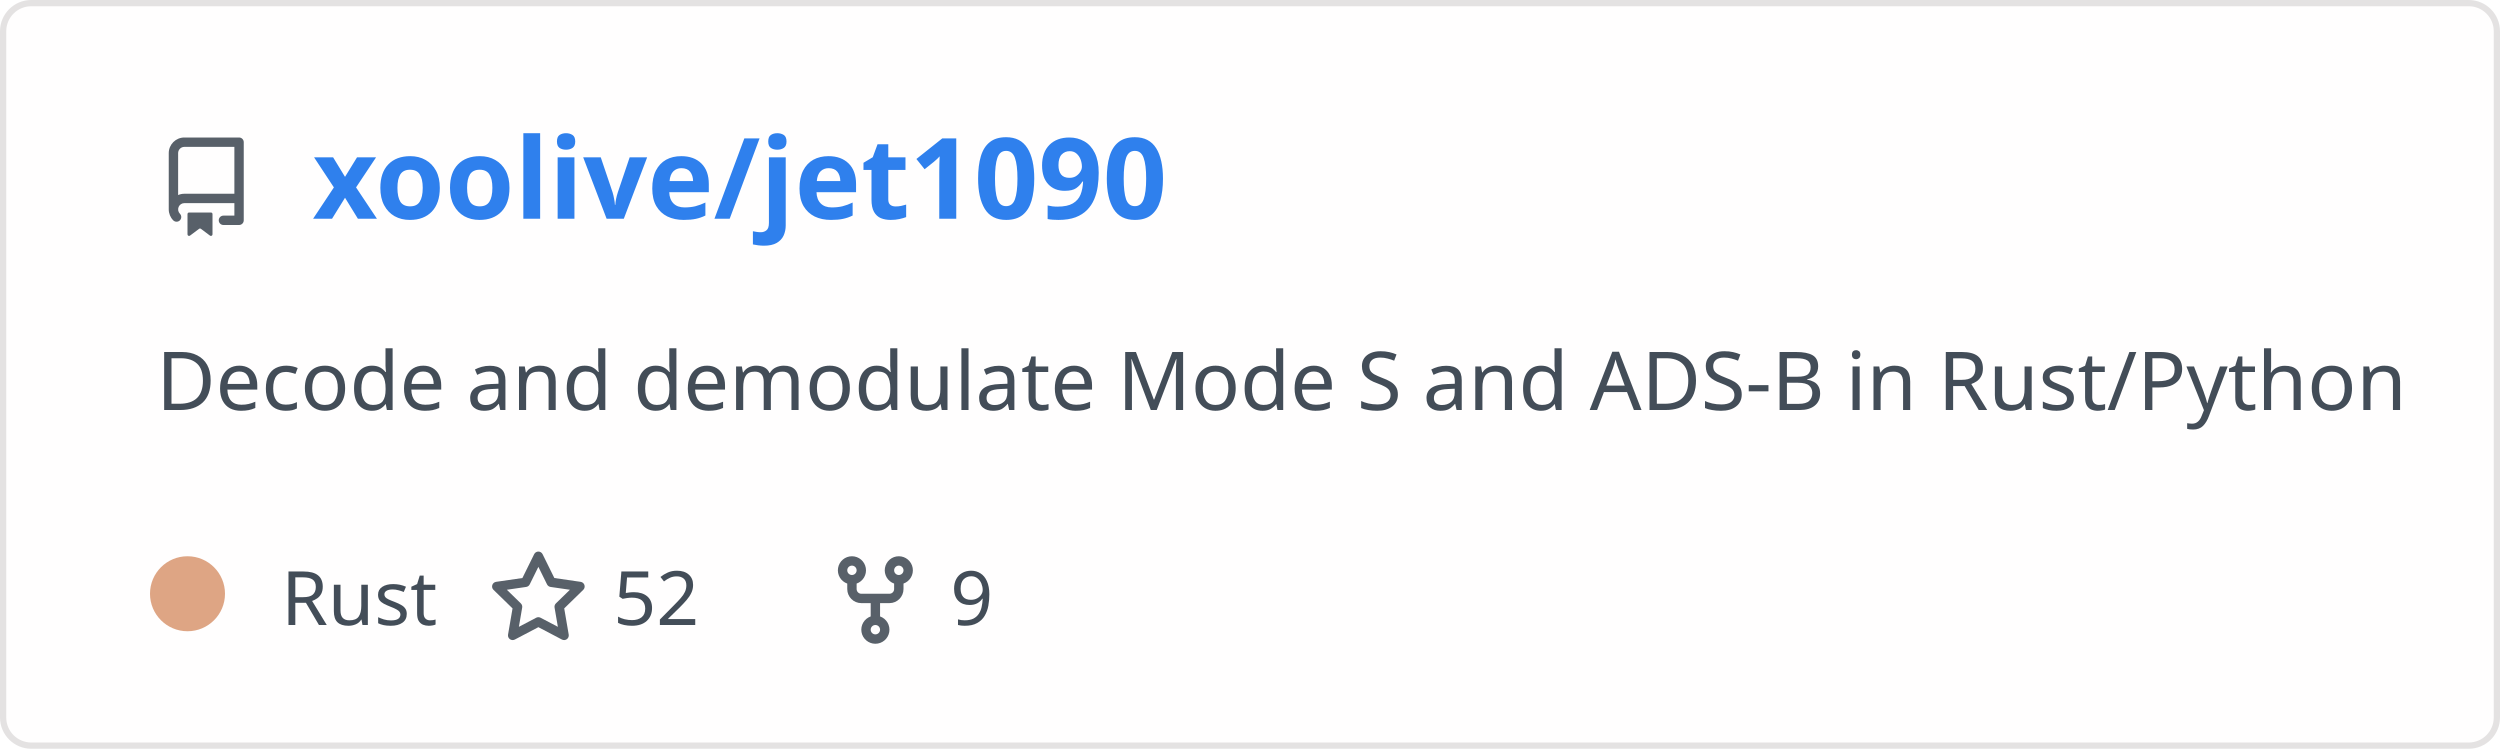
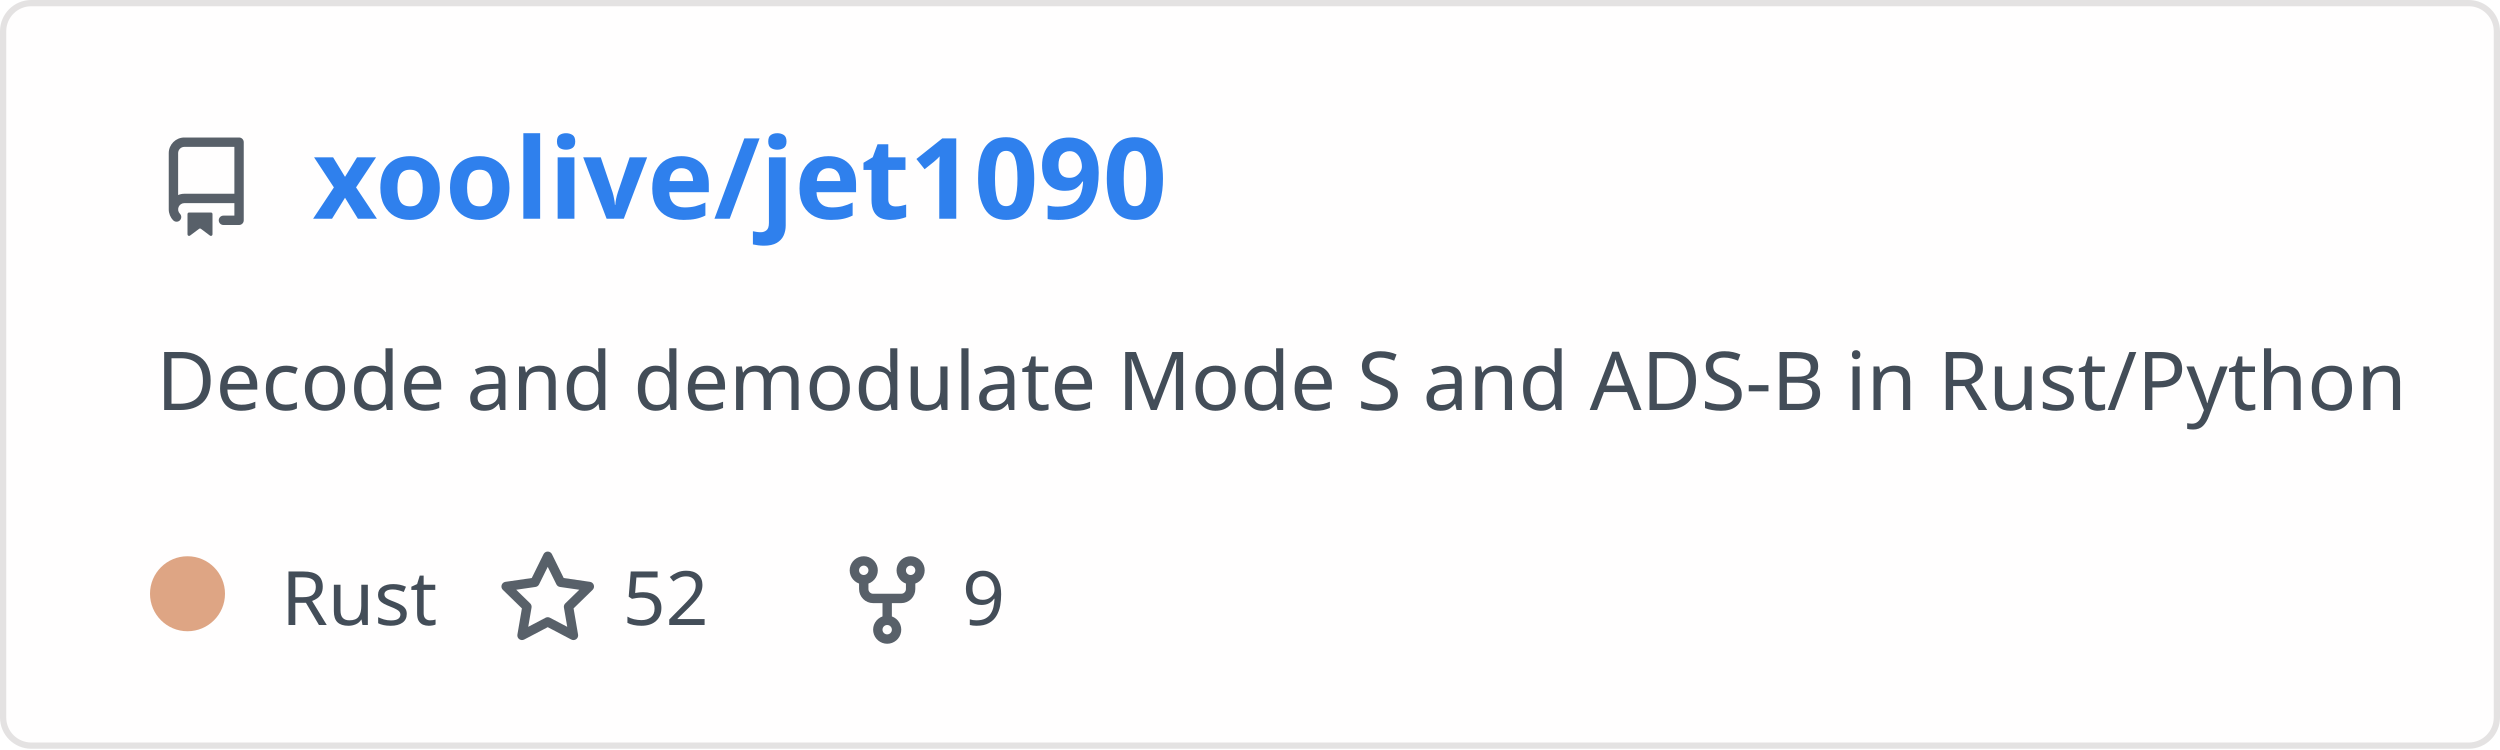
<svg xmlns="http://www.w3.org/2000/svg" width="400" height="120" viewBox="0 0 400 120" fill="none" role="img" aria-labelledby="descId">
  <style>
          .header {
            font: 600 18px 'Segoe UI', Ubuntu, Sans-Serif;
            fill: #2f80ed;
            animation: fadeInAnimation 0.8s ease-in-out forwards;
          }
          @supports(-moz-appearance: auto) {
            /* Selector detects Firefox */
            .header { font-size: 15.5px; }
          }
          
-     .description {
-       font: 400 13px 'Segoe UI', Ubuntu, Sans-Serif;fill: #434d58;
-       
-     }
+     .description { font: 400 13px 'Segoe UI', Ubuntu, Sans-Serif; fill: #434d58 }
    .gray { font: 400 12px 'Segoe UI', Ubuntu, Sans-Serif; fill: #434d58 }
+     .icon { fill: #586069 }
    .badge { font: 600 11px 'Segoe UI', Ubuntu, Sans-Serif; }
    .badge rect { opacity: 0.2 }
- 
-     .stat { font: 400 12px 'Segoe UI', Ubuntu, Sans-Serif; fill: #434d58 }
-     .stagger {
-       opacity: 0;
-       animation: fadeInAnimation 0.3s ease-in-out forwards;
-     }
-     .not_bold { font-weight: 400 }
-     .bold { font-weight: 700 }
-     .icon {
-       fill: #586069;
-       display: block;
-     }
  

          
      /* Animations */
      @keyframes scaleInAnimation {
        from {
          transform: translate(-5px, 5px) scale(0);
        }
        to {
          transform: translate(-5px, 5px) scale(1);
        }
      }
      @keyframes fadeInAnimation {
        from {
          opacity: 0;
        }
        to {
          opacity: 1;
        }
      }
    
          * { animation-duration: 0s !important; animation-delay: 0s !important; }
        </style>
  <rect data-testid="card-bg" x="0.5" y="0.5" rx="4.5" height="99%" stroke="#e4e2e2" width="399" fill="#fffefe" stroke-opacity="1" />
  <g data-testid="card-title" transform="translate(25, 35)">
    <g transform="translate(0, 0)">
      <svg class="icon" x="0" y="-13" viewBox="0 0 16 16" version="1.1" width="16" height="16">
        <path fill-rule="evenodd" d="M2 2.5A2.5 2.5 0 014.5 0h8.75a.75.75 0 01.75.75v12.5a.75.75 0 01-.75.75h-2.5a.75.75 0 110-1.5h1.75v-2h-8a1 1 0 00-.714 1.7.75.75 0 01-1.072 1.05A2.495 2.495 0 012 11.5v-9zm10.5-1V9h-8c-.356 0-.694.074-1 .208V2.5a1 1 0 011-1h8zM5 12.25v3.25a.25.25 0 00.4.2l1.45-1.087a.25.25 0 01.3 0L8.6 15.7a.25.25 0 00.4-.2v-3.25a.25.25 0 00-.25-.25h-3.5a.25.25 0 00-.25.25z" />
      </svg>
    </g>
    <g transform="translate(25, 0)">
      <text x="0" y="0" class="header" data-testid="header">xoolive/jet1090</text>
    </g>
  </g>
  <g data-testid="main-card-body" transform="translate(0, 55)">
    <text class="description" x="25" y="-5">
      <tspan dy="1.2em" x="25">Decode and demodulate Mode S and ADS-B in Rust/Python</tspan>
    </text>
    <g transform="translate(30, 45)">
      <g transform="translate(0, 0)">
        <g data-testid="primary-lang">
          <circle data-testid="lang-color" cx="0" cy="-5" r="6" fill="#dea584" />
          <text data-testid="lang-name" class="gray" x="15">Rust</text>
        </g>
      </g>
-       <g transform="translate(48.14, 0)">
+       <g transform="translate(49.6375, 0)">
        <g transform="translate(0, 0)">
          <svg class="icon" y="-12" viewBox="0 0 16 16" version="1.1" width="16" height="16">
            <path fill-rule="evenodd" d="M8 .25a.75.75 0 01.673.418l1.882 3.815 4.21.612a.75.75 0 01.416 1.279l-3.046 2.97.719 4.192a.75.75 0 01-1.088.791L8 12.347l-3.766 1.98a.75.75 0 01-1.088-.79l.72-4.194L.818 6.374a.75.75 0 01.416-1.28l4.21-.611L7.327.668A.75.75 0 018 .25zm0 2.445L6.615 5.5a.75.75 0 01-.564.41l-3.097.45 2.24 2.184a.75.75 0 01.216.664l-.528 3.084 2.769-1.456a.75.75 0 01.698 0l2.77 1.456-.53-3.084a.75.75 0 01.216-.664l2.24-2.183-3.096-.45a.75.75 0 01-.564-.41L8 2.694v.001z" />
          </svg>
        </g>
        <g transform="translate(20, 0)">
          <text data-testid="stargazers" class="gray">52</text>
        </g>
      </g>
-       <g transform="translate(102.06, 0)">
+       <g transform="translate(103.95, 0)">
        <g transform="translate(0, 0)">
          <svg class="icon" y="-12" viewBox="0 0 16 16" version="1.1" width="16" height="16">
            <path fill-rule="evenodd" d="M5 3.25a.75.75 0 11-1.5 0 .75.75 0 011.5 0zm0 2.122a2.25 2.25 0 10-1.5 0v.878A2.25 2.25 0 005.75 8.5h1.5v2.128a2.251 2.251 0 101.5 0V8.5h1.5a2.25 2.25 0 002.25-2.25v-.878a2.25 2.25 0 10-1.5 0v.878a.75.75 0 01-.75.75h-4.5A.75.75 0 015 6.25v-.878zm3.75 7.378a.75.75 0 11-1.5 0 .75.75 0 011.5 0zm3-8.75a.75.75 0 100-1.5.75.75 0 000 1.5z" />
          </svg>
        </g>
        <g transform="translate(20, 0)">
          <text data-testid="forkcount" class="gray">9</text>
        </g>
      </g>
    </g>
-     <svg x="0" y="0">
-       <g transform="translate(-3, 68)">
-       
-     </g>
-     </svg>
  </g>
</svg>
